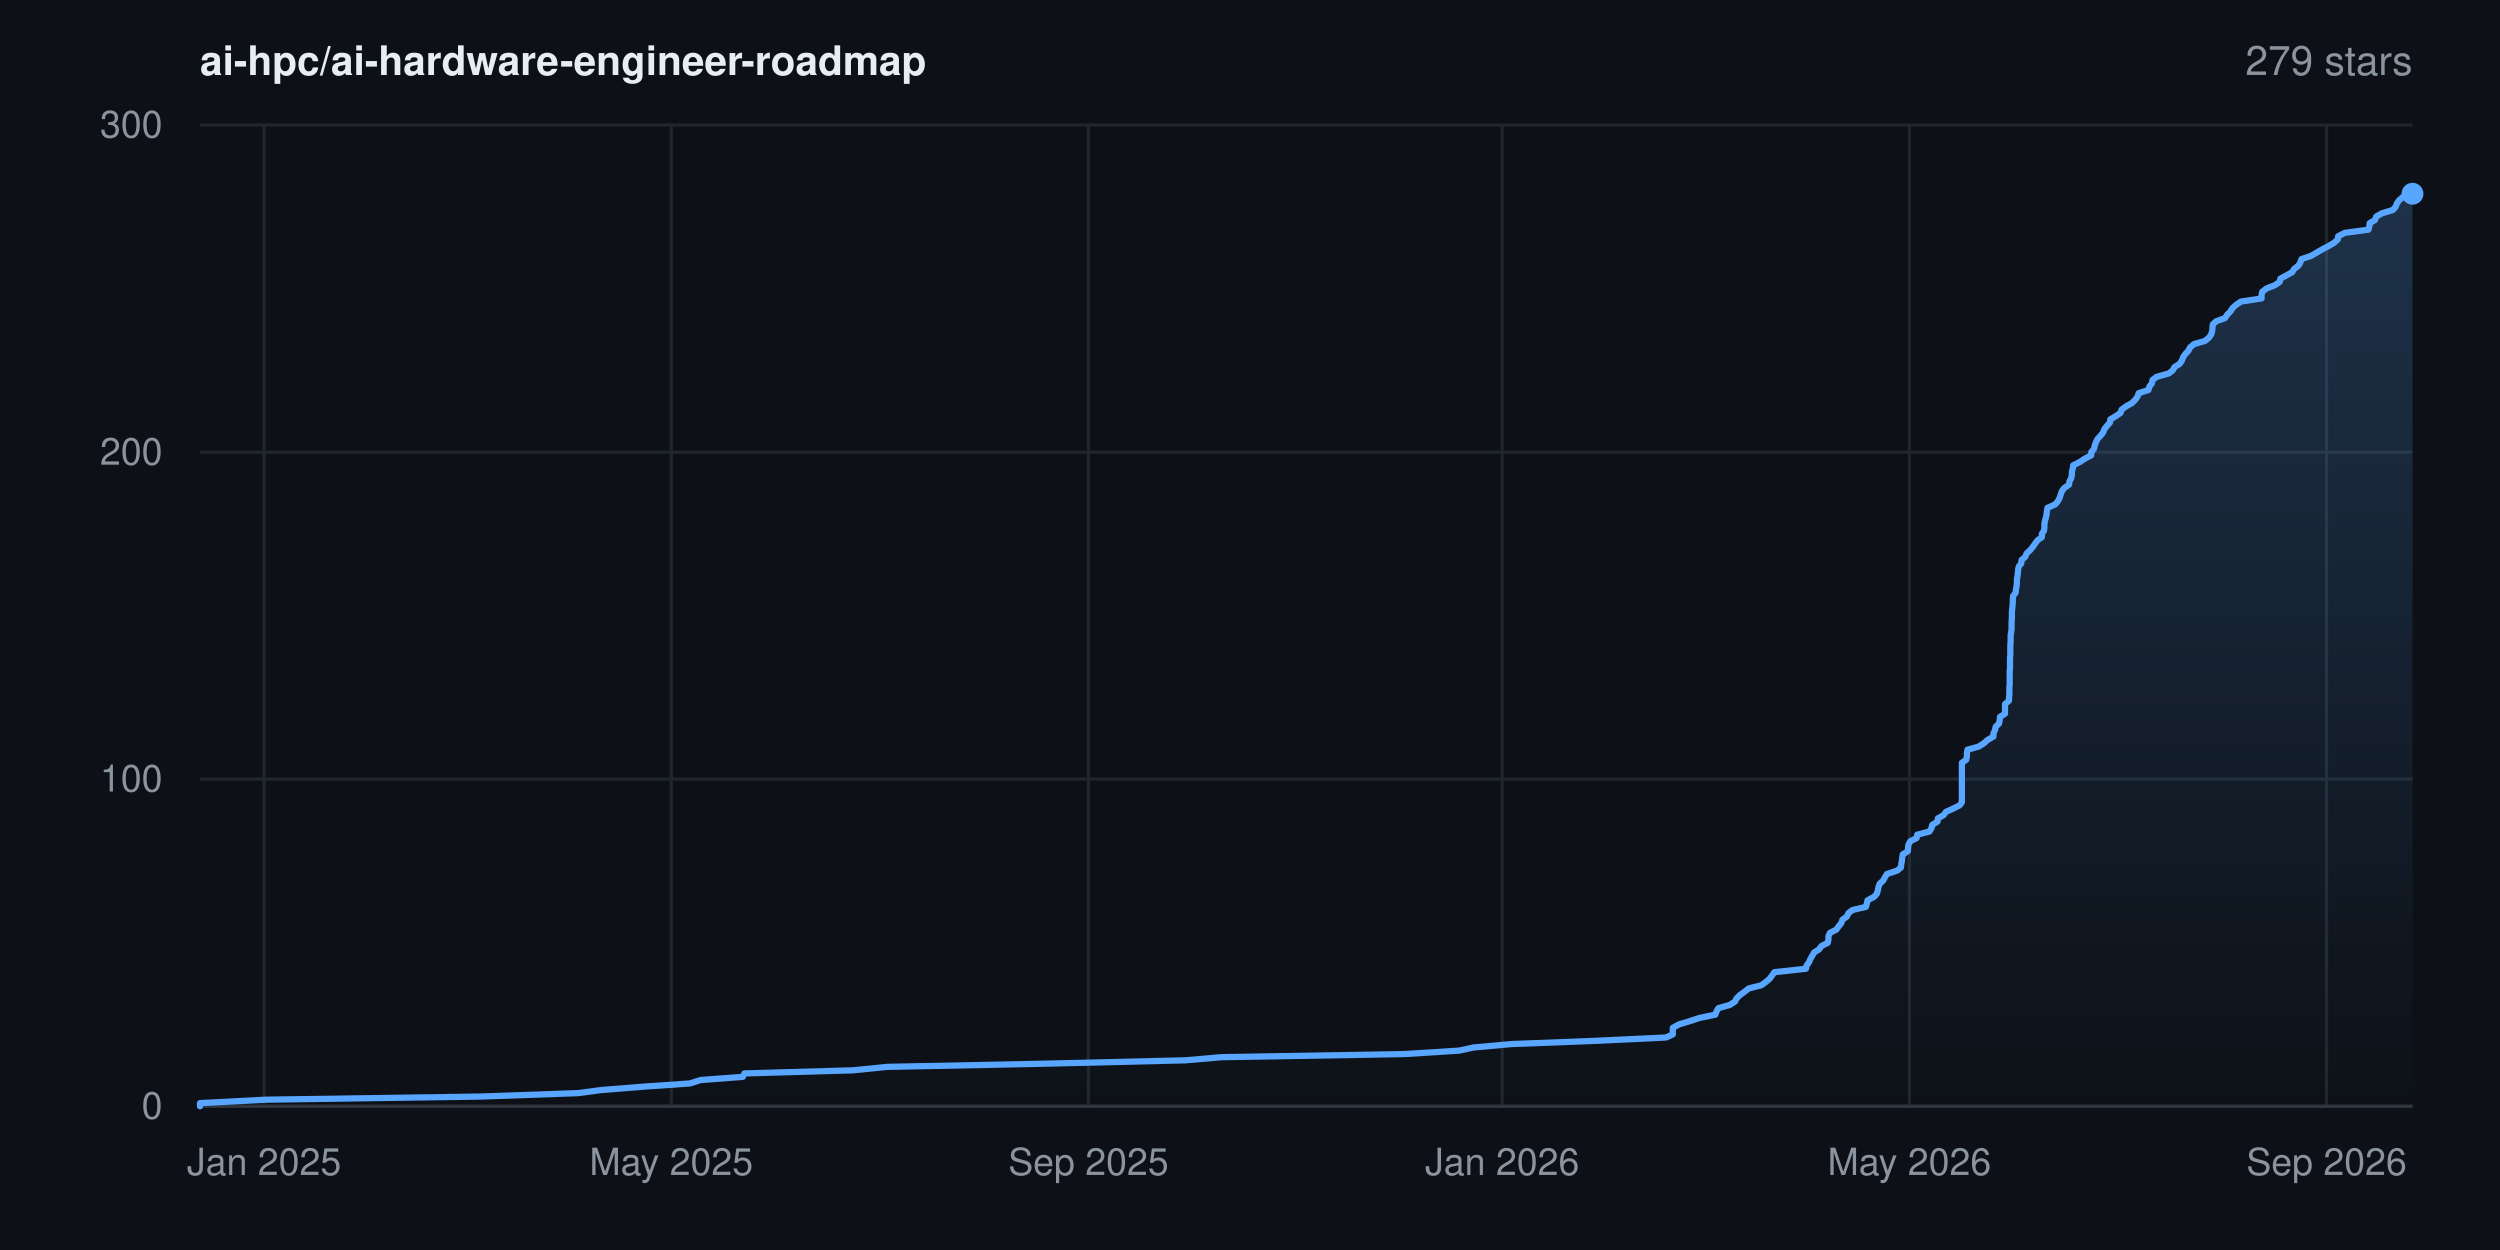
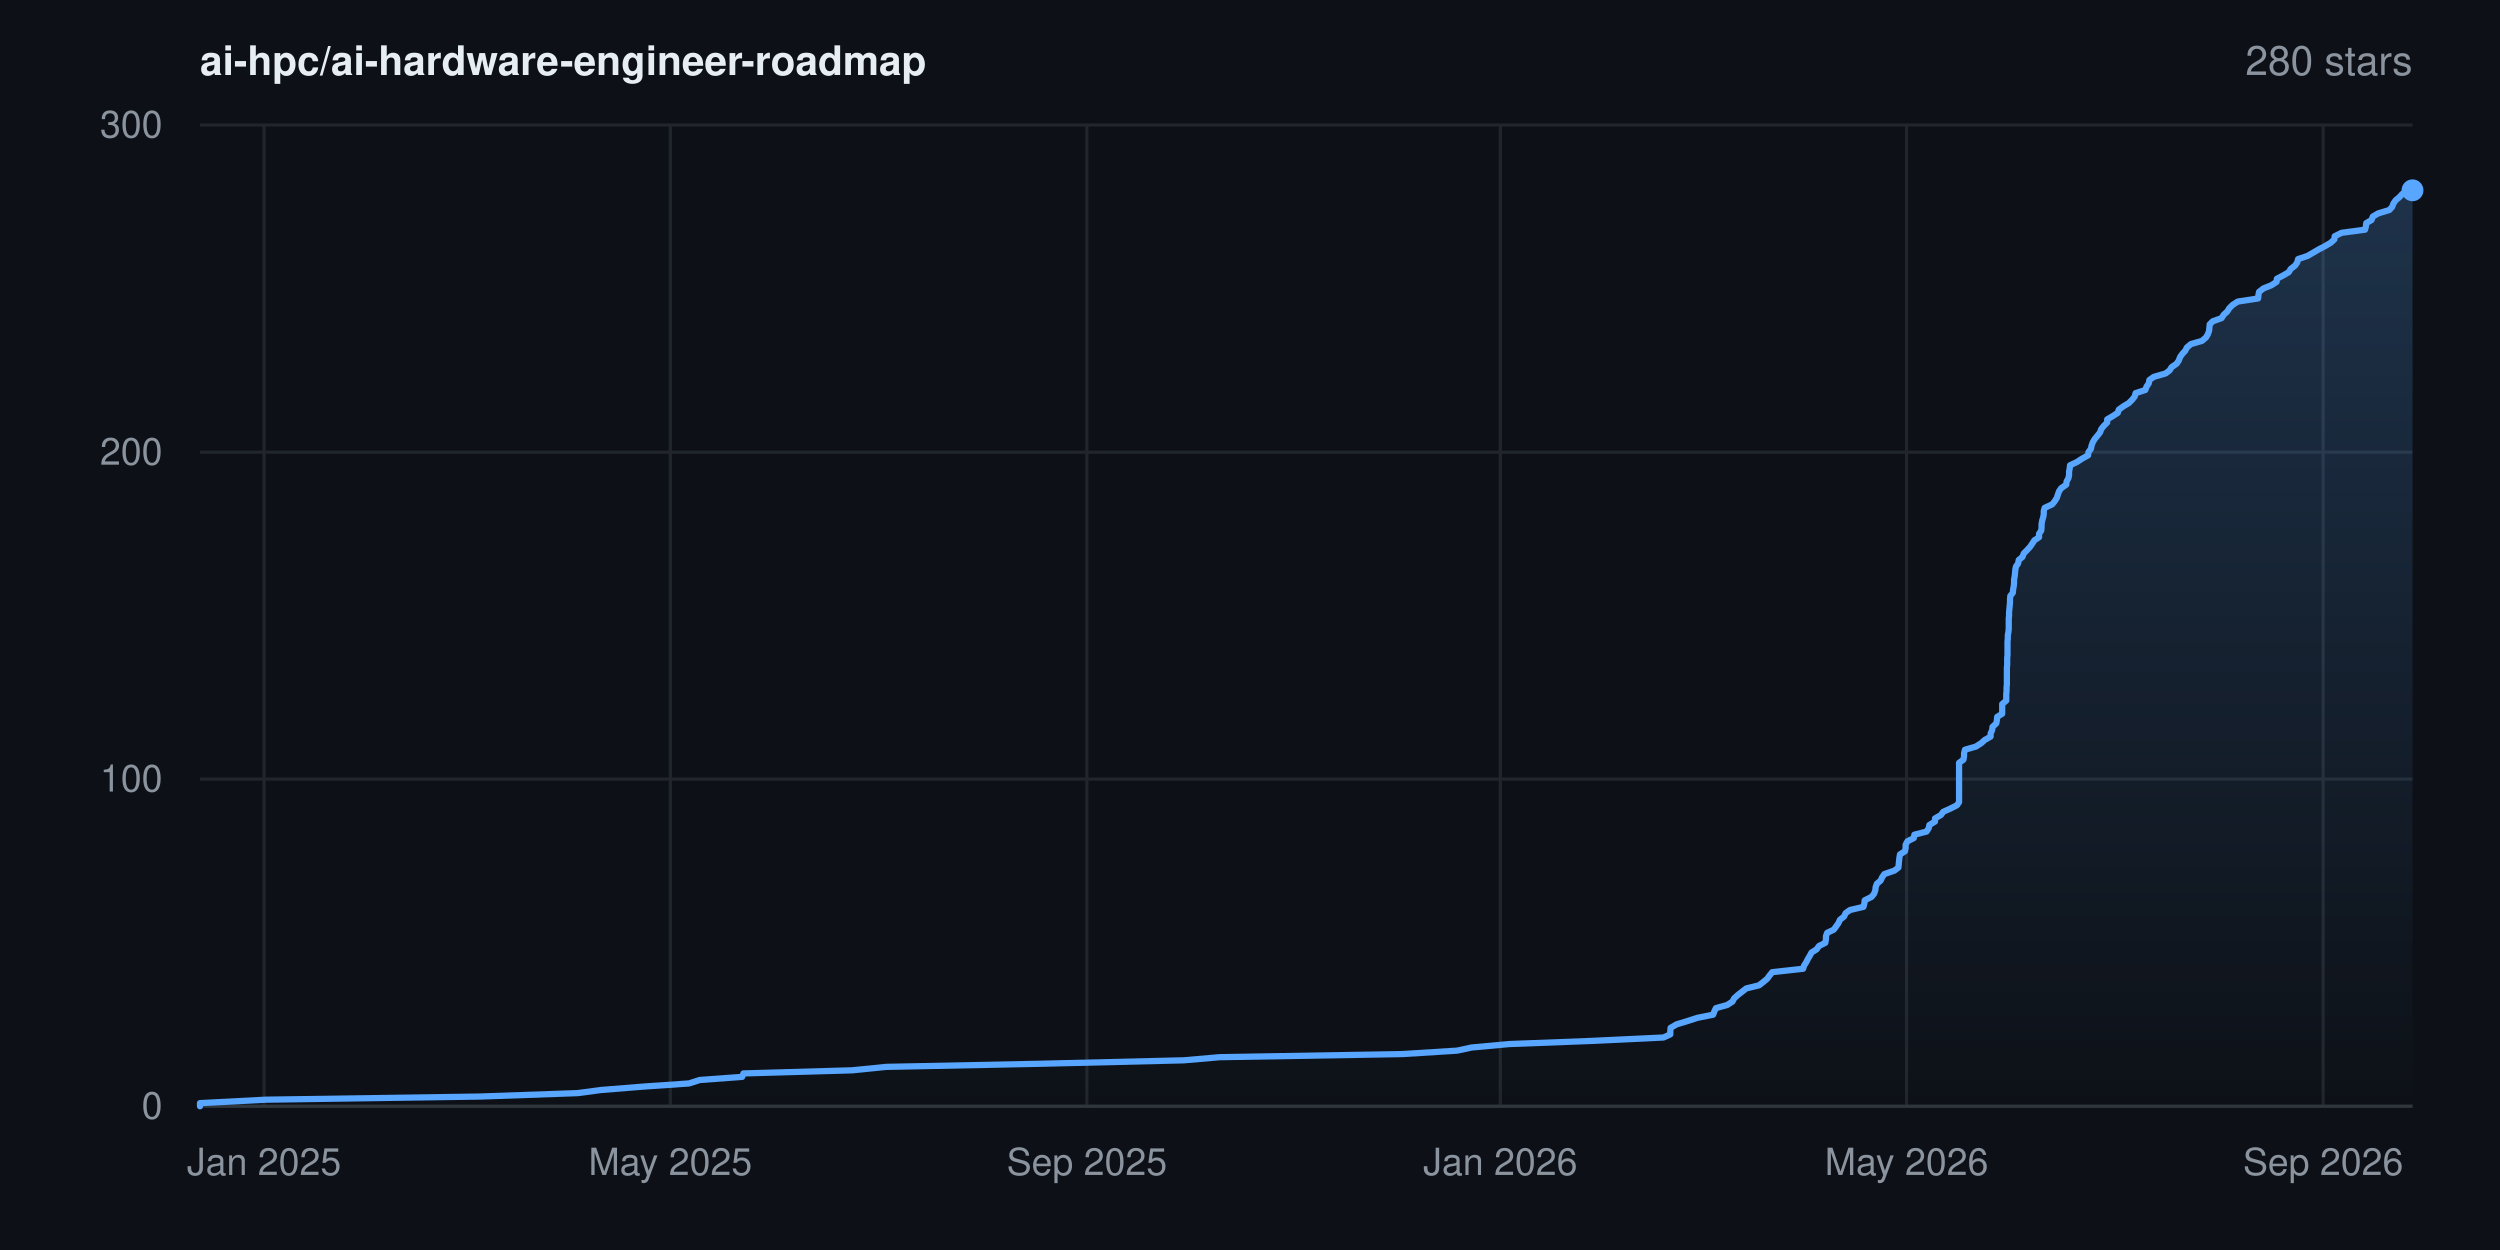
- <svg xmlns="http://www.w3.org/2000/svg" width="800" height="400" viewBox="0 0 800 400" font-family="-apple-system,BlinkMacSystemFont,'Segoe UI',Helvetica,Arial,sans-serif" role="img" aria-label="Star history for ai-hpc/ai-hardware-engineer-roadmap: 279 stars">
+ <svg xmlns="http://www.w3.org/2000/svg" width="800" height="400" viewBox="0 0 800 400" font-family="-apple-system,BlinkMacSystemFont,'Segoe UI',Helvetica,Arial,sans-serif" role="img" aria-label="Star history for ai-hpc/ai-hardware-engineer-roadmap: 280 stars">
  <rect width="800" height="400" fill="#0d1117" />
  <defs>
    <linearGradient id="area" x1="0" y1="0" x2="0" y2="1">
      <stop offset="0%" stop-color="#58a6ff" stop-opacity="0.22" />
      <stop offset="100%" stop-color="#58a6ff" stop-opacity="0" />
    </linearGradient>
  </defs>
  <line x1="64" y1="354.0" x2="772" y2="354.0" stroke="#21262d" stroke-width="1" />
  <text x="52" y="358.0" text-anchor="end" font-size="12" fill="#8b949e">0</text>
  <line x1="64" y1="249.3" x2="772" y2="249.3" stroke="#21262d" stroke-width="1" />
  <text x="52" y="253.3" text-anchor="end" font-size="12" fill="#8b949e">100</text>
  <line x1="64" y1="144.7" x2="772" y2="144.7" stroke="#21262d" stroke-width="1" />
  <text x="52" y="148.7" text-anchor="end" font-size="12" fill="#8b949e">200</text>
  <line x1="64" y1="40.0" x2="772" y2="40.0" stroke="#21262d" stroke-width="1" />
  <text x="52" y="44.0" text-anchor="end" font-size="12" fill="#8b949e">300</text>
  <line x1="84.5" y1="40" x2="84.5" y2="354" stroke="#21262d" stroke-width="1" />
  <text x="84.5" y="376" text-anchor="middle" font-size="12" fill="#8b949e">Jan 2025</text>
-   <line x1="214.8" y1="40" x2="214.8" y2="354" stroke="#21262d" stroke-width="1" />
-   <text x="214.8" y="376" text-anchor="middle" font-size="12" fill="#8b949e">May 2025</text>
-   <line x1="348.3" y1="40" x2="348.3" y2="354" stroke="#21262d" stroke-width="1" />
-   <text x="348.3" y="376" text-anchor="middle" font-size="12" fill="#8b949e">Sep 2025</text>
-   <line x1="480.7" y1="40" x2="480.7" y2="354" stroke="#21262d" stroke-width="1" />
-   <text x="480.7" y="376" text-anchor="middle" font-size="12" fill="#8b949e">Jan 2026</text>
-   <line x1="611.0" y1="40" x2="611.0" y2="354" stroke="#21262d" stroke-width="1" />
-   <text x="611.0" y="376" text-anchor="middle" font-size="12" fill="#8b949e">May 2026</text>
-   <line x1="744.5" y1="40" x2="744.5" y2="354" stroke="#21262d" stroke-width="1" />
-   <text x="744.5" y="376" text-anchor="middle" font-size="12" fill="#8b949e">Sep 2026</text>
+   <line x1="214.5" y1="40" x2="214.5" y2="354" stroke="#21262d" stroke-width="1" />
+   <text x="214.5" y="376" text-anchor="middle" font-size="12" fill="#8b949e">May 2025</text>
+   <line x1="347.8" y1="40" x2="347.8" y2="354" stroke="#21262d" stroke-width="1" />
+   <text x="347.8" y="376" text-anchor="middle" font-size="12" fill="#8b949e">Sep 2025</text>
+   <line x1="480.1" y1="40" x2="480.1" y2="354" stroke="#21262d" stroke-width="1" />
+   <text x="480.1" y="376" text-anchor="middle" font-size="12" fill="#8b949e">Jan 2026</text>
+   <line x1="610.1" y1="40" x2="610.1" y2="354" stroke="#21262d" stroke-width="1" />
+   <text x="610.1" y="376" text-anchor="middle" font-size="12" fill="#8b949e">May 2026</text>
+   <line x1="743.4" y1="40" x2="743.4" y2="354" stroke="#21262d" stroke-width="1" />
+   <text x="743.4" y="376" text-anchor="middle" font-size="12" fill="#8b949e">Sep 2026</text>
  <line x1="64" y1="354" x2="772" y2="354" stroke="#30363d" stroke-width="1" />
-   <polygon points="64.0,354.0 64.0,354.0 64.0,353.0 85.1,351.9 153.6,350.9 185.0,349.8 192.5,348.8 206.3,347.7 220.8,346.7 224.2,345.6 237.7,344.6 238.2,343.5 273.0,342.5 283.9,341.4 333.5,340.4 379.3,339.3 390.8,338.3 449.4,337.3 466.9,336.2 471.5,335.2 483.6,334.1 509.8,333.1 533.1,332.0 535.3,331.0 535.3,329.9 535.3,328.9 537.3,327.8 540.6,326.8 544.0,325.7 548.9,324.7 549.3,323.6 549.9,322.6 553.5,321.6 555.2,320.5 555.7,319.5 556.8,318.4 558.2,317.4 559.6,316.3 563.6,315.3 565.1,314.2 566.3,313.2 567.1,312.1 567.8,311.1 577.9,310.0 578.1,309.0 578.9,307.9 579.3,306.9 579.9,305.9 580.5,304.8 582.1,303.8 582.9,302.7 584.9,301.7 585.1,300.6 585.1,299.6 585.6,298.5 587.6,297.5 588.4,296.4 589.2,295.4 589.6,294.3 591.0,293.3 591.5,292.2 592.8,291.2 597.1,290.2 597.4,289.1 597.6,288.1 599.7,287.0 600.6,286.0 600.9,284.9 601.1,283.9 601.5,282.8 602.6,281.8 603.2,280.7 603.8,279.7 607.1,278.6 608.3,277.6 608.4,276.5 608.6,275.5 608.7,274.5 608.9,273.4 610.5,272.4 610.6,271.3 610.7,270.3 611.3,269.2 613.3,268.2 613.5,267.1 617.4,266.1 618.1,265.0 618.3,264.0 620.0,262.9 620.1,261.9 622.0,260.8 622.7,259.8 624.9,258.8 627.1,257.7 627.8,256.7 627.8,255.6 627.8,254.6 627.8,253.5 627.8,252.5 627.8,251.4 627.8,250.4 627.8,249.3 627.8,248.3 627.8,247.2 627.8,246.2 627.8,245.1 627.8,244.1 629.2,243.1 629.4,242.0 629.4,241.0 629.6,239.9 633.2,238.9 634.9,237.8 636.0,236.8 637.9,235.7 637.9,234.7 638.4,233.6 638.6,232.6 639.7,231.5 639.9,230.5 640.0,229.4 641.6,228.4 641.6,227.4 641.6,226.3 641.6,225.3 642.9,224.2 642.9,223.2 643.0,222.1 643.0,221.1 643.0,220.0 643.1,219.0 643.1,217.9 643.1,216.9 643.1,215.8 643.1,214.8 643.2,213.7 643.2,212.7 643.2,211.7 643.2,210.6 643.3,209.6 643.3,208.5 643.3,207.5 643.3,206.4 643.4,205.4 643.4,204.3 643.4,203.3 643.6,202.2 643.7,201.2 643.7,200.1 643.7,199.1 643.8,198.0 643.8,197.0 643.8,196.0 643.9,194.9 644.0,193.9 644.1,192.8 644.1,191.8 644.2,190.7 645.0,189.7 645.1,188.6 645.3,187.6 645.4,186.5 645.4,185.5 645.6,184.4 645.7,183.4 645.8,182.3 646.0,181.3 646.8,180.3 646.9,179.2 648.1,178.2 648.5,177.1 649.6,176.1 650.5,175.0 651.2,174.0 652.0,172.9 653.4,171.9 653.4,170.8 654.1,169.8 654.2,168.7 654.2,167.7 654.4,166.6 654.7,165.6 654.9,164.6 655.0,163.5 655.2,162.5 657.7,161.4 658.5,160.4 659.1,159.3 659.4,158.3 659.8,157.2 660.5,156.2 662.1,155.1 662.2,154.1 662.8,153.0 663.0,152.0 663.0,150.9 663.3,149.9 663.4,148.9 665.6,147.8 667.1,146.8 669.2,145.7 669.2,144.7 670.1,143.6 670.3,142.6 670.7,141.5 671.2,140.5 672.2,139.4 673.0,138.4 673.4,137.3 674.2,136.3 675.2,135.2 675.3,134.2 677.0,133.2 678.6,132.1 678.9,131.1 680.4,130.0 682.2,129.0 683.3,127.9 684.0,126.9 684.4,125.8 687.5,124.8 687.8,123.7 688.6,122.7 688.8,121.6 690.1,120.6 694.0,119.5 695.3,118.5 695.8,117.5 697.5,116.4 698.2,115.4 698.6,114.3 699.3,113.3 700.3,112.2 700.8,111.2 702.1,110.1 705.6,109.1 706.9,108.0 707.6,107.0 707.9,105.9 708.0,104.9 708.1,103.8 709.2,102.8 712.0,101.8 712.7,100.7 713.7,99.7 714.4,98.6 715.5,97.6 717.1,96.5 723.7,95.5 723.7,94.4 723.9,93.4 725.3,92.3 727.9,91.3 729.5,90.2 729.7,89.2 731.7,88.1 733.5,87.1 734.1,86.1 735.5,85.0 736.1,84.0 736.5,82.9 739.5,81.9 741.4,80.8 743.1,79.8 745.2,78.7 746.9,77.7 748.1,76.6 748.2,75.6 750.4,74.5 757.9,73.5 758.2,72.4 758.3,71.4 760.0,70.4 760.4,69.3 762.1,68.3 765.7,67.2 766.6,66.2 767.0,65.1 767.7,64.1 769.0,63.0 769.9,62.0 772.0,62.0 772.0,354.0" fill="url(#area)" />
-   <polyline points="64.0,354.0 64.0,353.0 85.1,351.9 153.6,350.9 185.0,349.8 192.5,348.8 206.3,347.7 220.8,346.7 224.2,345.6 237.7,344.6 238.2,343.5 273.0,342.5 283.9,341.4 333.5,340.4 379.3,339.3 390.8,338.3 449.4,337.3 466.9,336.2 471.5,335.2 483.6,334.1 509.8,333.1 533.1,332.0 535.3,331.0 535.3,329.9 535.3,328.9 537.3,327.8 540.6,326.8 544.0,325.7 548.9,324.7 549.3,323.6 549.9,322.6 553.5,321.6 555.2,320.5 555.7,319.5 556.8,318.4 558.2,317.4 559.6,316.3 563.6,315.3 565.1,314.2 566.3,313.2 567.1,312.1 567.8,311.1 577.9,310.0 578.1,309.0 578.9,307.9 579.3,306.9 579.9,305.9 580.5,304.8 582.1,303.8 582.9,302.7 584.9,301.7 585.1,300.6 585.1,299.6 585.6,298.5 587.6,297.5 588.4,296.4 589.2,295.4 589.6,294.3 591.0,293.3 591.5,292.2 592.8,291.2 597.1,290.2 597.4,289.1 597.6,288.1 599.7,287.0 600.6,286.0 600.9,284.9 601.1,283.9 601.5,282.8 602.6,281.8 603.2,280.7 603.8,279.7 607.1,278.6 608.3,277.6 608.4,276.5 608.6,275.5 608.7,274.5 608.9,273.4 610.5,272.4 610.6,271.3 610.7,270.3 611.3,269.2 613.3,268.2 613.5,267.1 617.4,266.1 618.1,265.0 618.3,264.0 620.0,262.9 620.1,261.9 622.0,260.8 622.7,259.8 624.9,258.8 627.1,257.7 627.8,256.7 627.8,255.6 627.8,254.6 627.8,253.5 627.8,252.5 627.8,251.4 627.8,250.4 627.8,249.3 627.8,248.3 627.8,247.2 627.8,246.2 627.8,245.1 627.8,244.1 629.2,243.1 629.4,242.0 629.4,241.0 629.6,239.9 633.2,238.9 634.9,237.8 636.0,236.8 637.9,235.7 637.9,234.7 638.4,233.6 638.6,232.6 639.7,231.5 639.9,230.5 640.0,229.4 641.6,228.4 641.6,227.4 641.6,226.3 641.6,225.3 642.9,224.2 642.9,223.2 643.0,222.1 643.0,221.1 643.0,220.0 643.1,219.0 643.1,217.9 643.1,216.9 643.1,215.8 643.1,214.8 643.2,213.7 643.2,212.7 643.2,211.7 643.2,210.6 643.3,209.6 643.3,208.5 643.3,207.5 643.3,206.4 643.4,205.4 643.4,204.3 643.4,203.3 643.6,202.2 643.7,201.2 643.7,200.1 643.7,199.1 643.8,198.0 643.8,197.0 643.8,196.0 643.9,194.9 644.0,193.9 644.1,192.8 644.1,191.8 644.2,190.7 645.0,189.7 645.1,188.6 645.3,187.6 645.4,186.5 645.4,185.5 645.6,184.4 645.7,183.4 645.8,182.3 646.0,181.3 646.8,180.3 646.9,179.2 648.1,178.2 648.5,177.1 649.6,176.1 650.5,175.0 651.2,174.0 652.0,172.9 653.4,171.9 653.4,170.8 654.1,169.8 654.2,168.7 654.2,167.7 654.4,166.6 654.7,165.6 654.9,164.6 655.0,163.5 655.2,162.5 657.7,161.4 658.5,160.4 659.1,159.3 659.4,158.3 659.8,157.2 660.5,156.2 662.1,155.1 662.2,154.1 662.8,153.0 663.0,152.0 663.0,150.9 663.3,149.9 663.4,148.9 665.6,147.8 667.1,146.8 669.2,145.7 669.2,144.7 670.1,143.6 670.3,142.6 670.7,141.5 671.2,140.5 672.2,139.4 673.0,138.4 673.4,137.3 674.2,136.3 675.2,135.2 675.3,134.2 677.0,133.2 678.6,132.1 678.9,131.1 680.4,130.0 682.2,129.0 683.3,127.9 684.0,126.9 684.4,125.8 687.5,124.8 687.8,123.7 688.6,122.7 688.8,121.6 690.1,120.6 694.0,119.5 695.3,118.5 695.8,117.5 697.5,116.4 698.2,115.4 698.6,114.3 699.3,113.3 700.3,112.2 700.8,111.2 702.1,110.1 705.6,109.1 706.9,108.0 707.6,107.0 707.9,105.9 708.0,104.9 708.1,103.8 709.2,102.8 712.0,101.8 712.7,100.7 713.7,99.7 714.4,98.6 715.5,97.6 717.1,96.5 723.7,95.5 723.7,94.4 723.9,93.4 725.3,92.3 727.9,91.3 729.5,90.2 729.7,89.2 731.7,88.1 733.5,87.1 734.1,86.1 735.5,85.0 736.1,84.0 736.5,82.9 739.5,81.9 741.4,80.8 743.1,79.8 745.2,78.7 746.9,77.7 748.1,76.6 748.2,75.6 750.4,74.5 757.9,73.5 758.2,72.4 758.3,71.4 760.0,70.4 760.4,69.3 762.1,68.3 765.7,67.2 766.6,66.2 767.0,65.1 767.7,64.1 769.0,63.0 769.9,62.0 772.0,62.0" fill="none" stroke="#58a6ff" stroke-width="2" stroke-linejoin="round" stroke-linecap="round" />
-   <circle cx="772.0" cy="62.0" r="3.5" fill="#58a6ff" />
+   <polygon points="64.0,354.0 64.0,354.0 64.0,353.0 85.1,351.9 153.4,350.9 184.8,349.8 192.3,348.8 206.0,347.7 220.5,346.7 223.9,345.6 237.5,344.6 237.9,343.5 272.7,342.5 283.6,341.4 333.1,340.4 378.8,339.3 390.3,338.3 448.8,337.3 466.3,336.2 470.9,335.2 482.9,334.1 509.1,333.1 532.3,332.0 534.5,331.0 534.5,329.9 534.6,328.9 536.5,327.8 539.8,326.8 543.2,325.7 548.2,324.7 548.6,323.6 549.1,322.6 552.7,321.6 554.4,320.5 554.9,319.5 556.1,318.4 557.4,317.4 558.8,316.3 562.9,315.3 564.3,314.2 565.5,313.2 566.3,312.1 567.1,311.1 577.0,310.0 577.3,309.0 578.0,307.9 578.5,306.9 579.1,305.9 579.7,304.8 581.3,303.8 582.1,302.7 584.1,301.7 584.3,300.6 584.3,299.6 584.7,298.5 586.8,297.5 587.6,296.4 588.3,295.4 588.8,294.3 590.1,293.3 590.6,292.2 592.0,291.2 596.3,290.2 596.6,289.1 596.7,288.1 598.9,287.0 599.7,286.0 600.1,284.9 600.2,283.9 600.6,282.8 601.8,281.8 602.3,280.7 603.0,279.7 606.2,278.6 607.5,277.6 607.6,276.5 607.7,275.5 607.8,274.5 608.0,273.4 609.6,272.4 609.8,271.3 609.8,270.3 610.4,269.2 612.4,268.2 612.6,267.1 616.5,266.1 617.2,265.0 617.4,264.0 619.2,262.9 619.2,261.9 621.1,260.8 621.8,259.8 624.0,258.8 626.2,257.7 626.9,256.7 626.9,255.6 626.9,254.6 626.9,253.5 626.9,252.5 626.9,251.4 626.9,250.4 626.9,249.3 626.9,248.3 626.9,247.2 626.9,246.2 626.9,245.1 626.9,244.1 628.3,243.1 628.5,242.0 628.5,241.0 628.8,239.9 632.3,238.9 634.0,237.8 635.1,236.8 637.0,235.7 637.0,234.7 637.5,233.6 637.6,232.6 638.8,231.5 639.0,230.5 639.1,229.4 640.7,228.4 640.7,227.4 640.7,226.3 640.7,225.3 642.0,224.2 642.0,223.2 642.0,222.1 642.1,221.1 642.1,220.0 642.2,219.0 642.2,217.9 642.2,216.9 642.2,215.8 642.2,214.8 642.2,213.7 642.3,212.7 642.3,211.7 642.3,210.6 642.4,209.6 642.4,208.5 642.4,207.5 642.4,206.4 642.4,205.4 642.5,204.3 642.5,203.3 642.7,202.2 642.8,201.2 642.8,200.1 642.8,199.1 642.8,198.0 642.9,197.0 642.9,196.0 643.0,194.9 643.1,193.9 643.2,192.8 643.2,191.8 643.3,190.7 644.1,189.7 644.2,188.6 644.4,187.6 644.5,186.5 644.5,185.5 644.7,184.4 644.8,183.4 644.9,182.3 645.1,181.3 645.8,180.3 646.0,179.2 647.2,178.2 647.6,177.1 648.6,176.1 649.6,175.0 650.3,174.0 651.0,172.9 652.5,171.9 652.5,170.8 653.2,169.8 653.3,168.7 653.3,167.7 653.5,166.6 653.8,165.6 654.0,164.6 654.0,163.5 654.3,162.5 656.7,161.4 657.5,160.4 658.2,159.3 658.5,158.3 658.9,157.2 659.6,156.2 661.2,155.1 661.3,154.1 661.9,153.0 662.1,152.0 662.1,150.9 662.3,149.9 662.4,148.9 664.7,147.8 666.2,146.8 668.2,145.7 668.3,144.7 669.1,143.6 669.3,142.6 669.7,141.5 670.3,140.5 671.2,139.4 672.0,138.4 672.4,137.3 673.2,136.3 674.3,135.2 674.3,134.2 676.0,133.2 677.7,132.1 678.0,131.1 679.5,130.0 681.2,129.0 682.3,127.9 683.1,126.9 683.4,125.8 686.5,124.8 686.9,123.7 687.6,122.7 687.8,121.6 689.2,120.6 693.0,119.5 694.3,118.5 694.9,117.5 696.5,116.4 697.2,115.4 697.6,114.3 698.3,113.3 699.3,112.2 699.8,111.2 701.1,110.1 704.6,109.1 705.9,108.0 706.5,107.0 706.9,105.9 707.0,104.9 707.1,103.8 708.1,102.8 710.9,101.8 711.6,100.7 712.7,99.7 713.4,98.6 714.4,97.6 716.1,96.5 722.6,95.5 722.7,94.4 722.9,93.4 724.3,92.3 726.8,91.3 728.5,90.2 728.6,89.2 730.7,88.1 732.4,87.1 733.0,86.1 734.4,85.0 735.1,84.0 735.4,82.9 738.4,81.9 740.3,80.8 742.0,79.8 744.1,78.7 745.8,77.7 747.0,76.6 747.1,75.6 749.3,74.5 756.8,73.5 757.1,72.4 757.2,71.4 758.9,70.4 759.3,69.3 761.0,68.3 764.6,67.2 765.5,66.2 765.9,65.1 766.6,64.1 767.9,63.0 768.8,62.0 771.8,60.9 772.0,60.9 772.0,354.0" fill="url(#area)" />
+   <polyline points="64.0,354.0 64.0,353.0 85.1,351.9 153.4,350.9 184.8,349.8 192.3,348.8 206.0,347.7 220.5,346.7 223.9,345.6 237.5,344.6 237.9,343.5 272.7,342.5 283.6,341.4 333.1,340.4 378.8,339.3 390.3,338.3 448.8,337.3 466.3,336.2 470.9,335.2 482.9,334.1 509.1,333.1 532.3,332.0 534.5,331.0 534.5,329.9 534.6,328.9 536.5,327.8 539.8,326.8 543.2,325.7 548.2,324.7 548.6,323.6 549.1,322.6 552.7,321.6 554.4,320.5 554.9,319.5 556.1,318.4 557.4,317.4 558.8,316.3 562.9,315.3 564.3,314.2 565.5,313.2 566.3,312.1 567.1,311.1 577.0,310.0 577.3,309.0 578.0,307.9 578.5,306.9 579.1,305.9 579.7,304.8 581.3,303.8 582.1,302.7 584.1,301.7 584.3,300.6 584.3,299.6 584.7,298.5 586.8,297.5 587.6,296.4 588.3,295.4 588.8,294.3 590.1,293.3 590.6,292.2 592.0,291.2 596.3,290.2 596.6,289.1 596.7,288.1 598.9,287.0 599.7,286.0 600.1,284.9 600.2,283.9 600.6,282.8 601.8,281.8 602.3,280.7 603.0,279.7 606.2,278.6 607.5,277.6 607.6,276.5 607.7,275.5 607.8,274.5 608.0,273.4 609.6,272.4 609.8,271.3 609.8,270.3 610.4,269.2 612.4,268.2 612.6,267.1 616.5,266.1 617.2,265.0 617.4,264.0 619.2,262.9 619.2,261.9 621.1,260.8 621.8,259.8 624.0,258.8 626.2,257.7 626.9,256.7 626.9,255.6 626.9,254.6 626.9,253.5 626.9,252.5 626.9,251.4 626.9,250.4 626.9,249.3 626.9,248.3 626.9,247.2 626.9,246.2 626.9,245.1 626.9,244.1 628.3,243.1 628.5,242.0 628.5,241.0 628.8,239.9 632.3,238.9 634.0,237.8 635.1,236.8 637.0,235.7 637.0,234.7 637.5,233.6 637.6,232.6 638.8,231.5 639.0,230.5 639.1,229.4 640.7,228.4 640.7,227.4 640.7,226.3 640.7,225.3 642.0,224.2 642.0,223.2 642.0,222.1 642.1,221.1 642.1,220.0 642.2,219.0 642.2,217.9 642.2,216.9 642.2,215.8 642.2,214.8 642.2,213.7 642.3,212.7 642.3,211.7 642.3,210.6 642.4,209.6 642.4,208.5 642.4,207.5 642.4,206.4 642.4,205.4 642.5,204.3 642.5,203.3 642.7,202.2 642.8,201.2 642.8,200.1 642.8,199.1 642.8,198.0 642.9,197.0 642.9,196.0 643.0,194.9 643.1,193.9 643.2,192.8 643.2,191.8 643.3,190.7 644.1,189.7 644.2,188.6 644.4,187.6 644.5,186.5 644.5,185.5 644.7,184.4 644.8,183.4 644.9,182.3 645.1,181.3 645.8,180.3 646.0,179.2 647.2,178.2 647.6,177.1 648.6,176.1 649.6,175.0 650.3,174.0 651.0,172.9 652.5,171.9 652.5,170.8 653.2,169.8 653.3,168.7 653.3,167.7 653.5,166.6 653.8,165.6 654.0,164.6 654.0,163.5 654.3,162.5 656.7,161.4 657.5,160.4 658.2,159.3 658.5,158.3 658.9,157.2 659.6,156.2 661.2,155.1 661.3,154.1 661.9,153.0 662.1,152.0 662.1,150.9 662.3,149.9 662.4,148.9 664.7,147.8 666.2,146.8 668.2,145.7 668.3,144.7 669.1,143.6 669.3,142.6 669.7,141.5 670.3,140.5 671.2,139.4 672.0,138.4 672.4,137.3 673.2,136.3 674.3,135.2 674.3,134.2 676.0,133.2 677.7,132.1 678.0,131.1 679.5,130.0 681.2,129.0 682.3,127.9 683.1,126.9 683.4,125.8 686.5,124.8 686.9,123.7 687.6,122.7 687.8,121.6 689.2,120.6 693.0,119.5 694.3,118.5 694.9,117.5 696.5,116.4 697.2,115.4 697.6,114.3 698.3,113.3 699.3,112.2 699.8,111.2 701.1,110.1 704.6,109.1 705.9,108.0 706.5,107.0 706.9,105.9 707.0,104.9 707.1,103.8 708.1,102.8 710.9,101.8 711.6,100.7 712.7,99.7 713.4,98.6 714.4,97.6 716.1,96.5 722.6,95.5 722.7,94.4 722.9,93.4 724.3,92.3 726.8,91.3 728.5,90.2 728.6,89.2 730.7,88.1 732.4,87.1 733.0,86.1 734.4,85.0 735.1,84.0 735.4,82.9 738.4,81.9 740.3,80.8 742.0,79.8 744.1,78.7 745.8,77.7 747.0,76.6 747.1,75.6 749.3,74.5 756.8,73.5 757.1,72.4 757.2,71.4 758.9,70.4 759.3,69.3 761.0,68.3 764.6,67.2 765.5,66.2 765.9,65.1 766.6,64.1 767.9,63.0 768.8,62.0 771.8,60.9 772.0,60.9" fill="none" stroke="#58a6ff" stroke-width="2" stroke-linejoin="round" stroke-linecap="round" />
+   <circle cx="772.0" cy="60.9" r="3.5" fill="#58a6ff" />
  <text x="64" y="24" font-size="13" font-weight="600" fill="#e6edf3">ai-hpc/ai-hardware-engineer-roadmap</text>
-   <text x="772" y="24" text-anchor="end" font-size="13" fill="#8b949e">279 stars</text>
+   <text x="772" y="24" text-anchor="end" font-size="13" fill="#8b949e">280 stars</text>
</svg>
